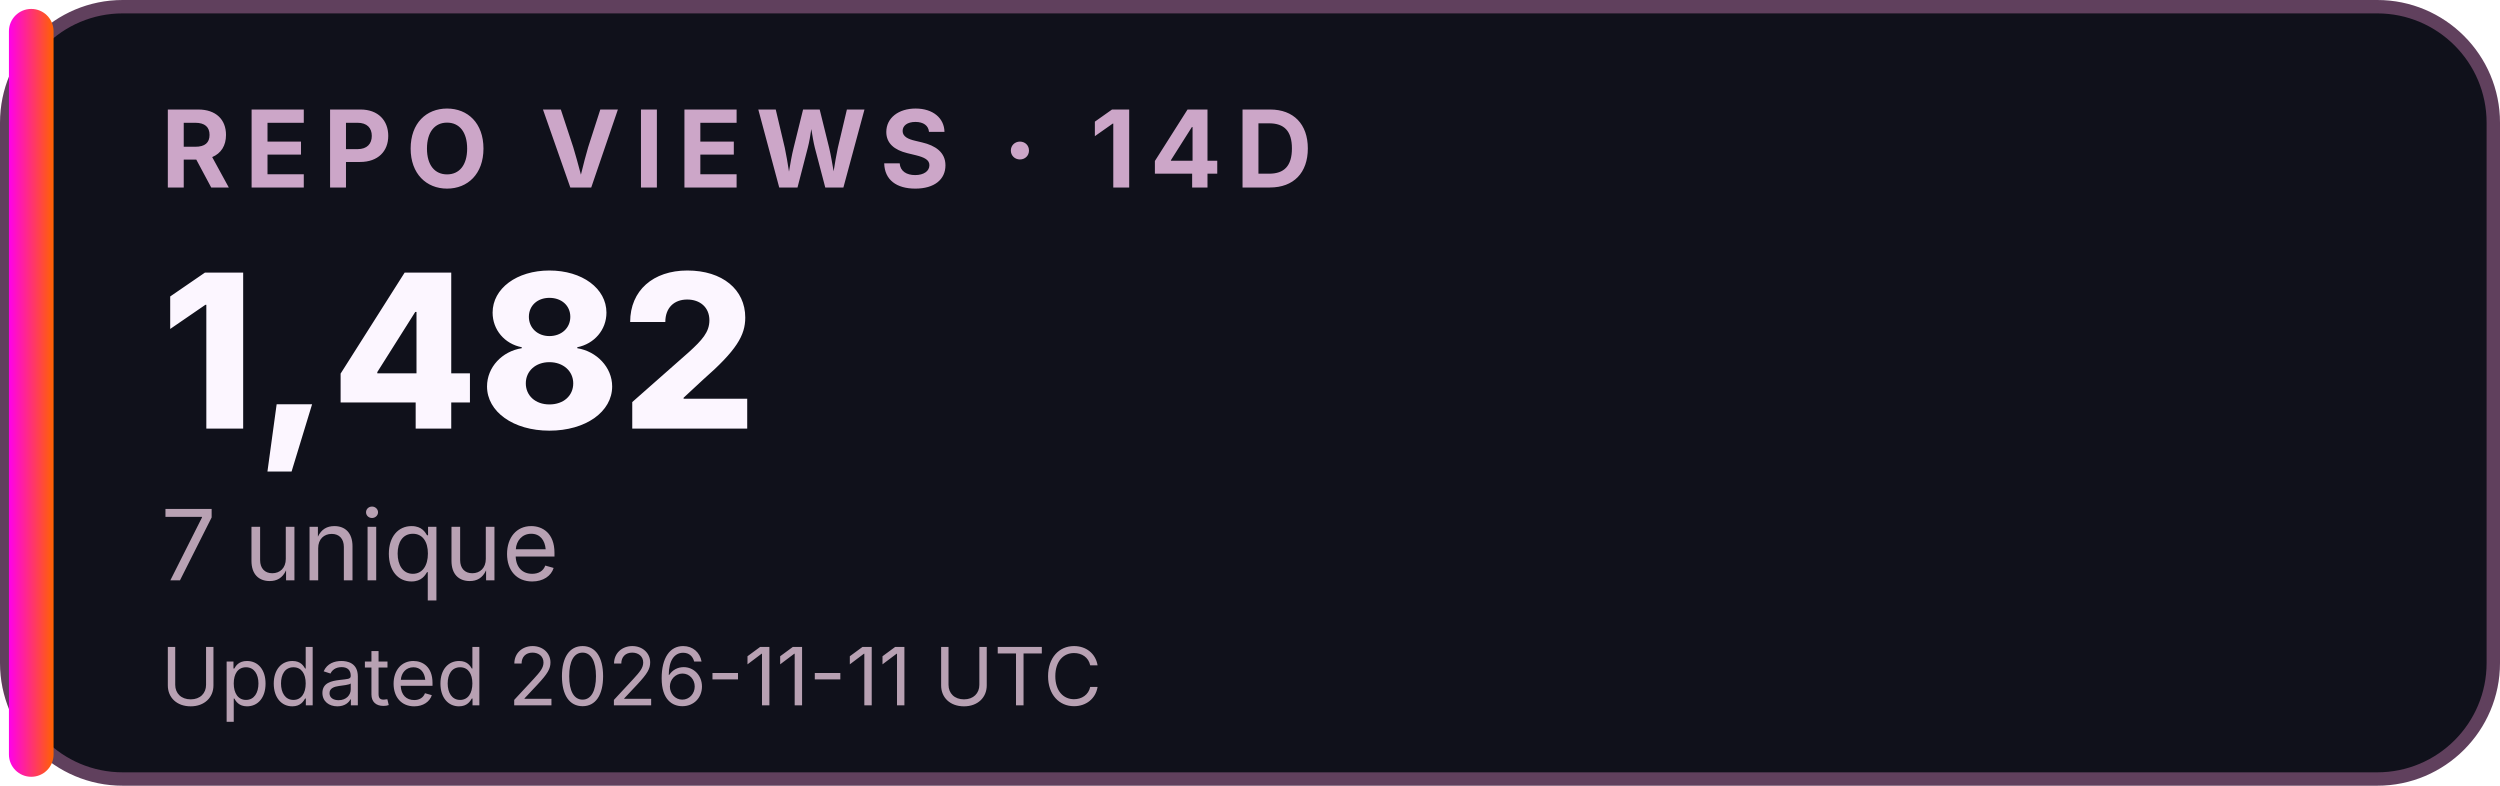
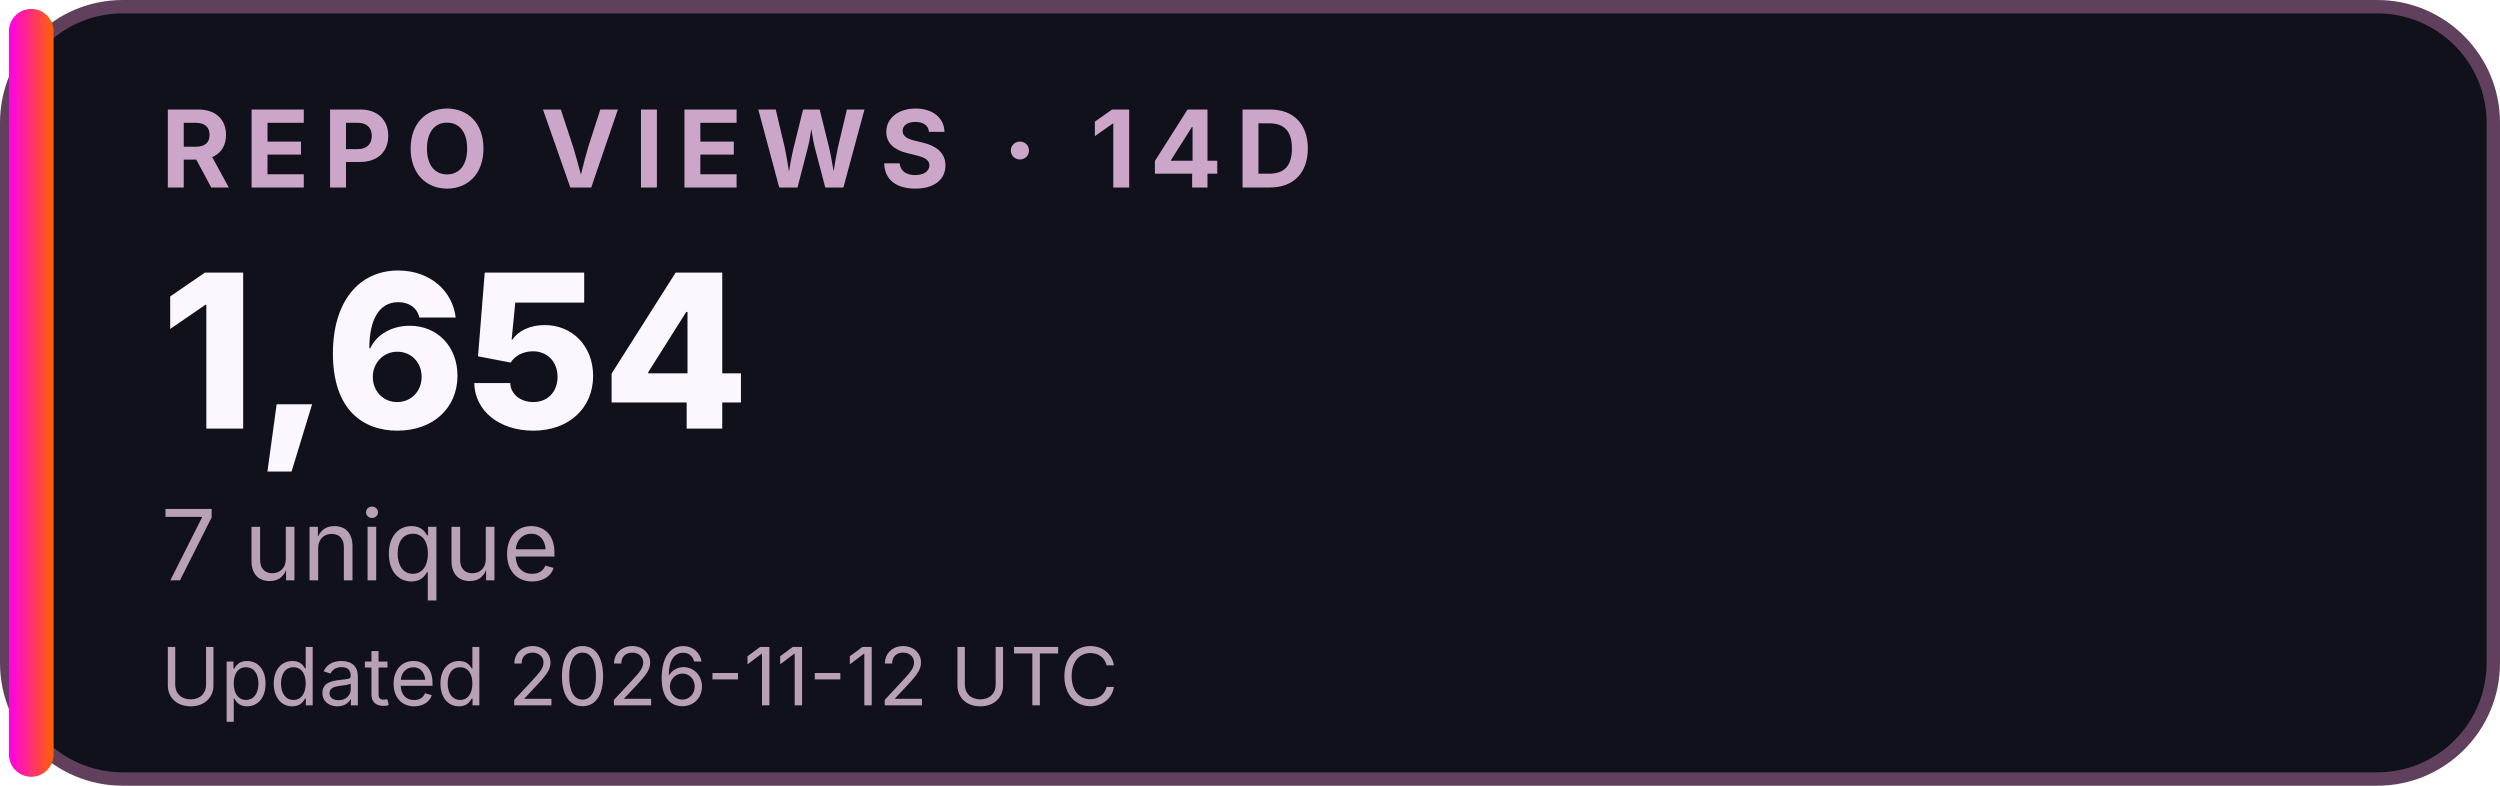
<svg xmlns="http://www.w3.org/2000/svg" width="280" height="88" viewBox="0 0 280 88" role="img" aria-labelledby="title desc">
  <defs>
    <linearGradient id="accent">
      <stop stop-color="#FF00EA" />
      <stop offset="1" stop-color="#FF6200" />
    </linearGradient>
  </defs>
  <rect x="0.75" y="0.75" width="278.5" height="86.5" rx="13" fill="#10111B" stroke="#60405D" stroke-width="1.5" />
  <rect x="1" y="1" width="5" height="86" rx="2.5" fill="url(#accent)" />
  <g font-family="Inter,Segoe UI,Arial,sans-serif">
    <text x="18" y="21" font-size="12" font-weight="700" letter-spacing="1.5" fill="#CCA6C8">REPO VIEWS · 14D</text>
-     <text x="18" y="48" font-size="24" font-weight="800" fill="#FCF6FF">1,482</text>
+     <text x="18" y="48" font-size="24" font-weight="800" fill="#FCF6FF">1,654</text>
    <text x="18" y="65" font-size="11" fill="#B8A1B3">7 unique</text>
-     <text x="18" y="79" font-size="9" fill="#B8A1B3">Updated 2026-11-11 UTC</text>
+     <text x="18" y="79" font-size="9" fill="#B8A1B3">Updated 2026-11-12 UTC</text>
  </g>
</svg>
